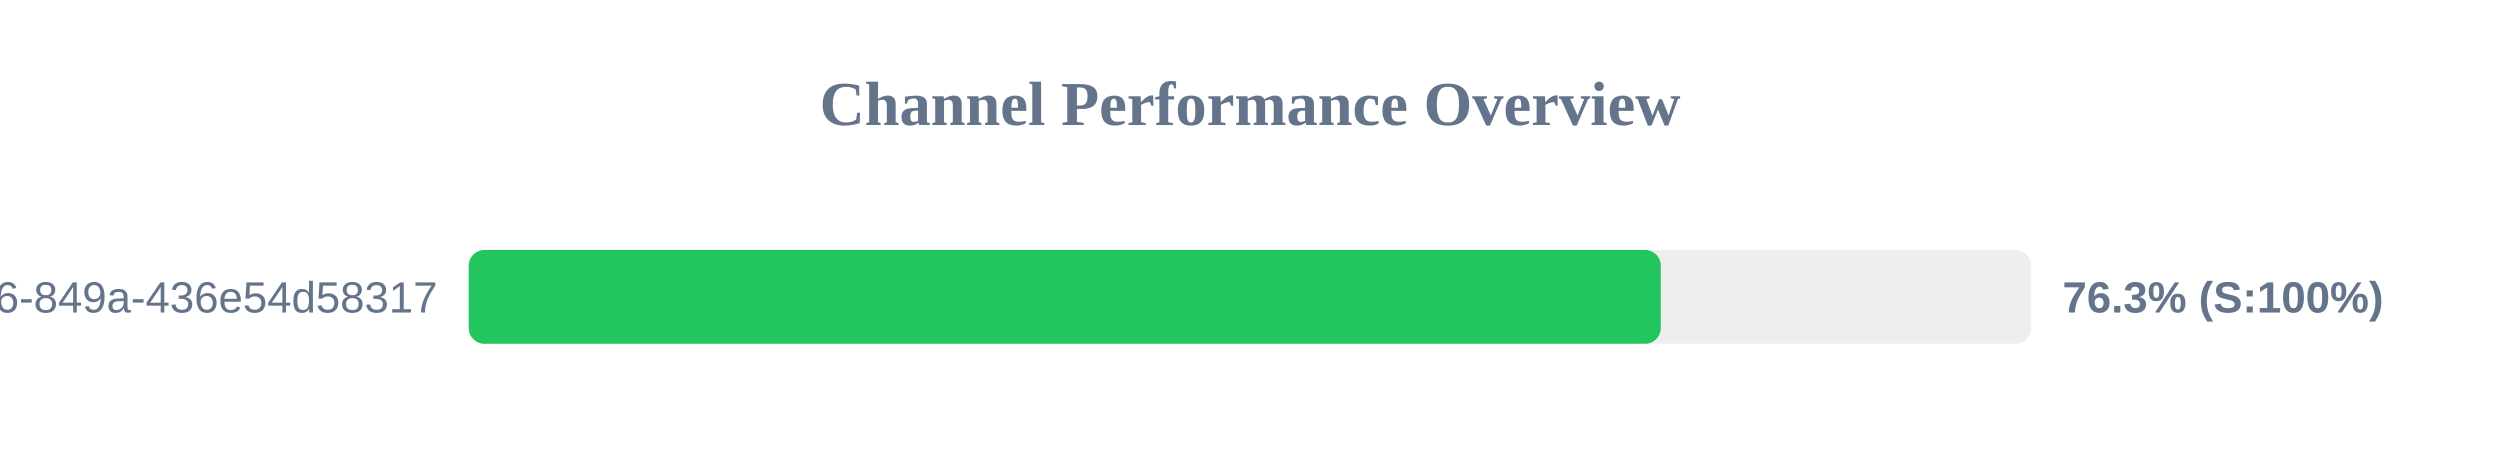
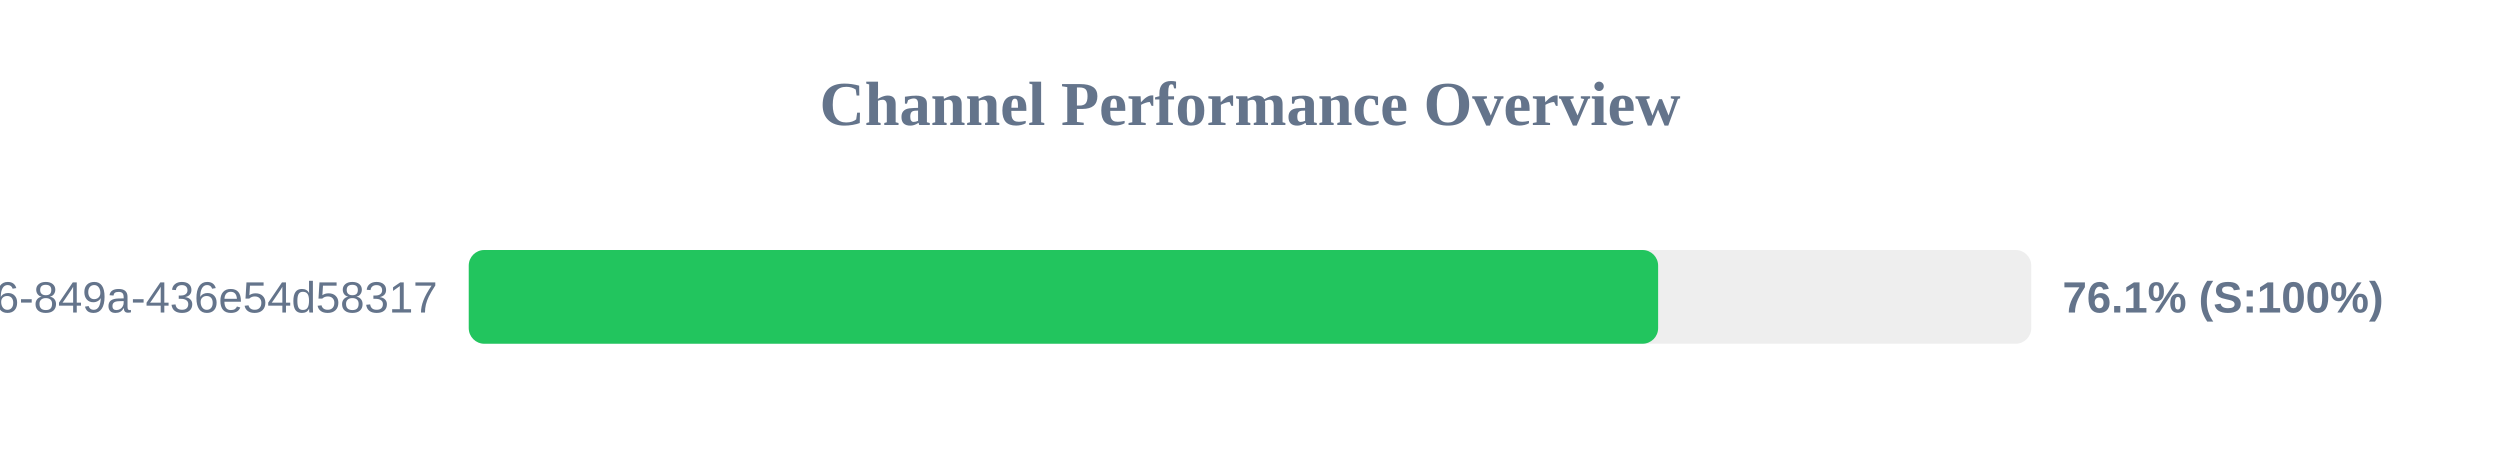
<svg xmlns="http://www.w3.org/2000/svg" width="800" height="150" version="1.1">
  <style>
        .row { font: 14px Arial; fill: #64748b; }
        .score { font: bold 14px Arial; fill: #64748b; }
    </style>
  <text x="400" y="40" text-anchor="middle" font-size="20px" font-weight="bold" fill="#64748b">Channel Performance Overview</text>
  <rect x="150" y="80" width="500" height="30" fill="#eee" rx="5" />
-   <rect x="150" y="80" width="381.45" height="30" fill="#22c55e" rx="5" />
+   <rect x="150" y="80" width="380.6" height="30" fill="#22c55e" rx="5" />
  <text x="140" y="100" text-anchor="end" class="row">?uuid=29fbd51f-03c8-4d76-849a-436e54d58317</text>
-   <text x="660" y="100" text-anchor="start" class="score">76.3% (S:100%)</text>
+   <text x="660" y="100" text-anchor="start" class="score">76.1% (S:100%)</text>
</svg>
